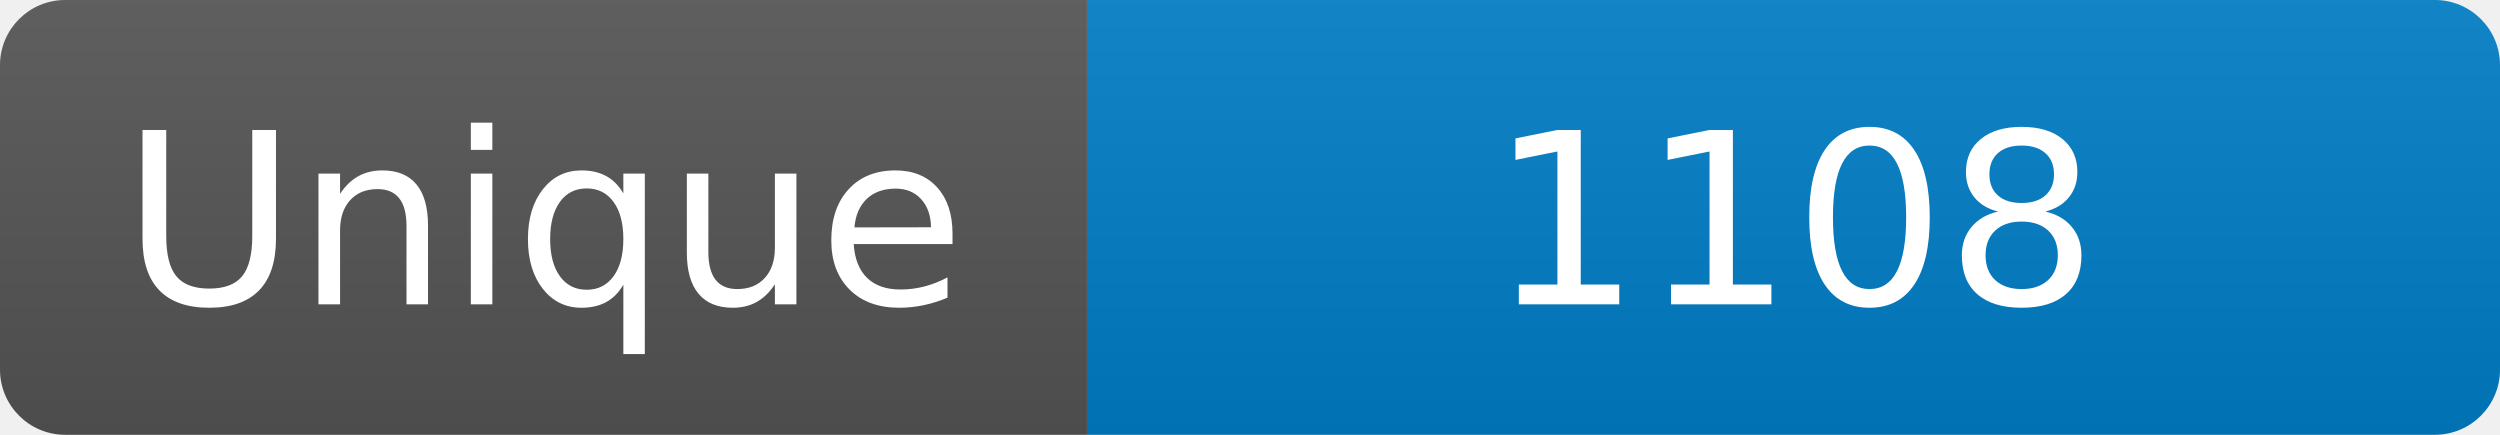
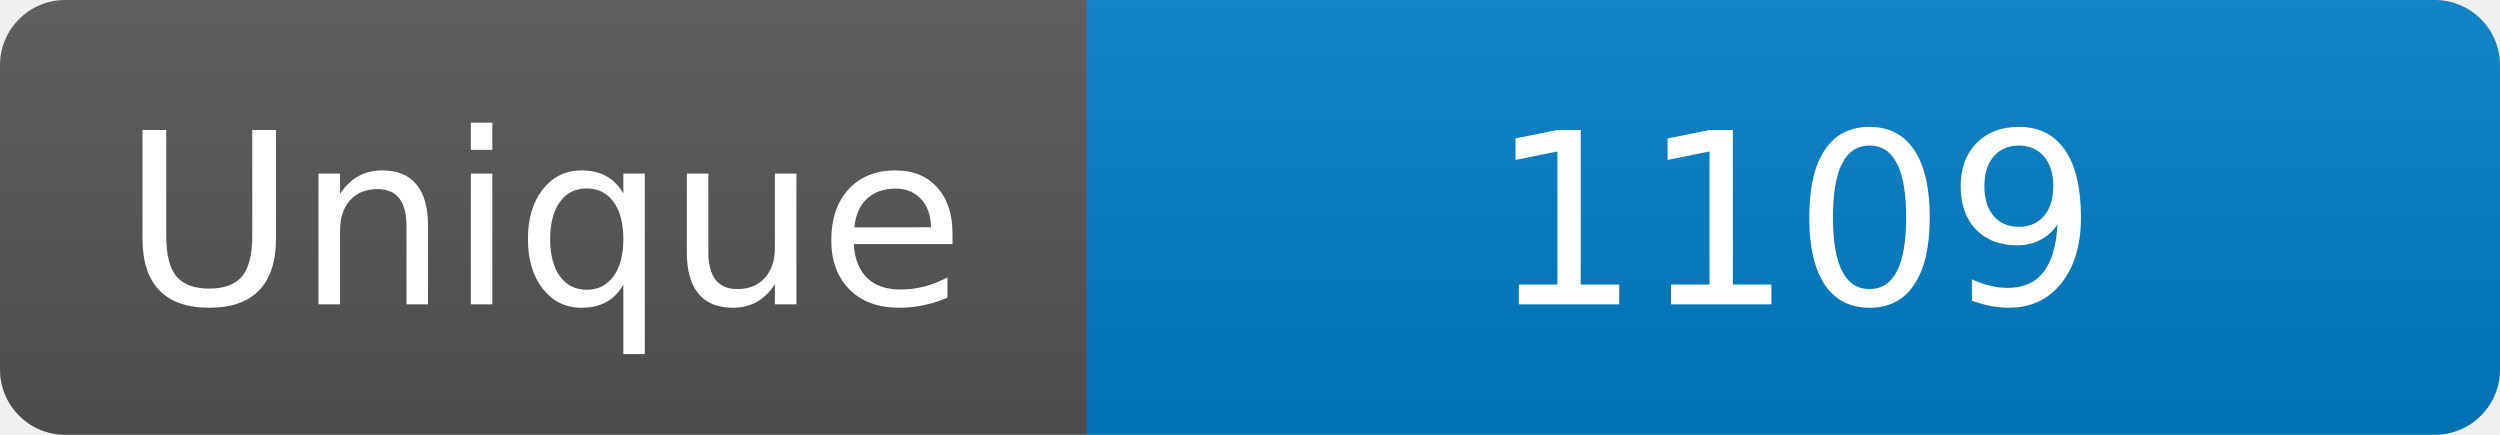
<svg xmlns="http://www.w3.org/2000/svg" width="115" height="20" role="img" aria-label="Maintained?: yes">
  <linearGradient id="s" x2="0" y2="100%">
    <stop offset="0" stop-color="#bbb" stop-opacity=".1" />
    <stop offset="1" stop-opacity=".1" />
  </linearGradient>
  <clipPath id="r">
    <rect width="115" height="20" rx="3" fill="#fff" />
  </clipPath>
  <g clip-path="url(#r)">
    <rect width="50" height="20" fill="#555" />
    <rect x="50" width="160" height="20" fill="#007ec6" />
    <rect width="115" height="20" fill="url(#s)" />
  </g>
  <g fill="#fff" text-anchor="middle" font-family="Verdana,Geneva,DejaVu Sans,sans-serif" font-size="110">
    <text x="250" y="140" transform="scale(.1)" fill="#fff">Unique</text>
-     <text x="825" y="140" transform="scale(.1)" fill="#fff">1108</text>
+     <text x="825" y="140" transform="scale(.1)" fill="#fff">1109</text>
  </g>
</svg>
